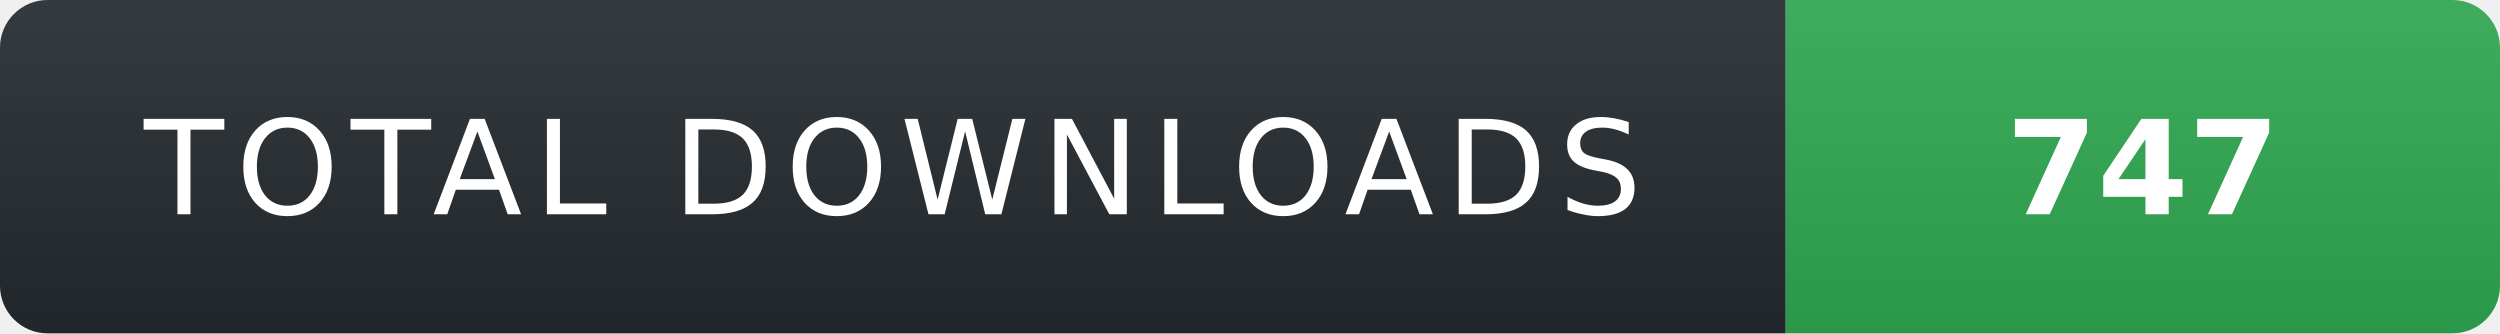
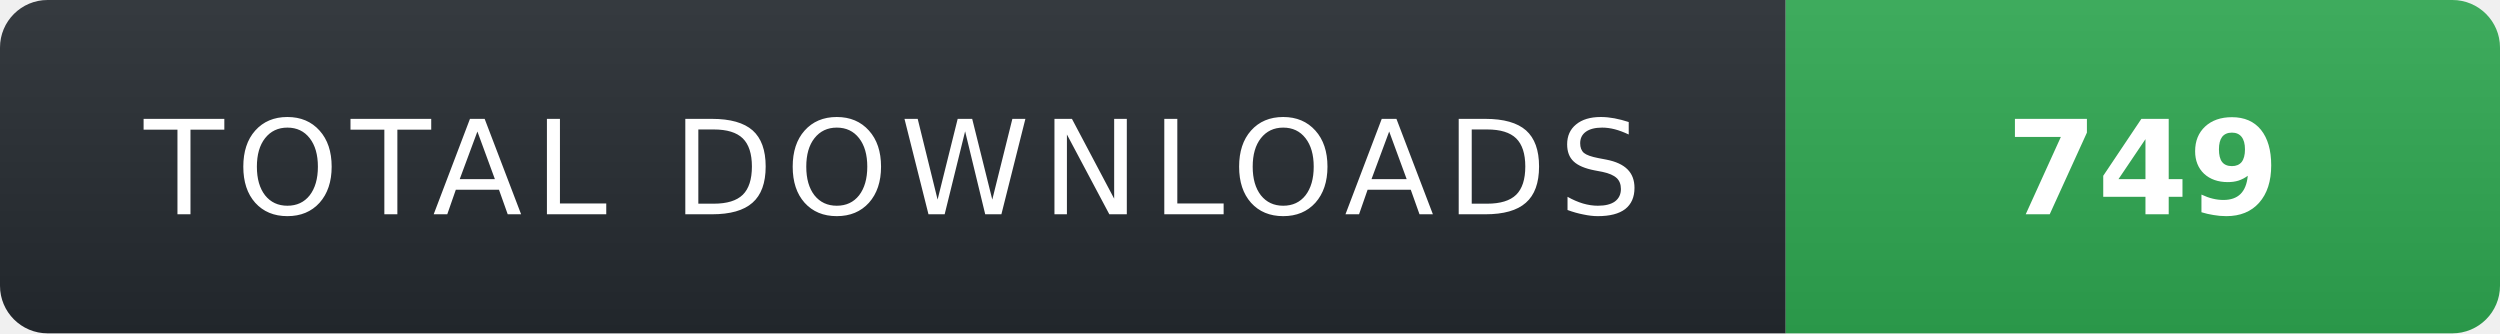
- <svg xmlns="http://www.w3.org/2000/svg" width="210" height="28" role="img" aria-label="TOTAL DOWNLOADS: 747">
+ <svg xmlns="http://www.w3.org/2000/svg" width="210" height="28" role="img" aria-label="TOTAL DOWNLOADS: 749">
  <linearGradient id="s" x2="0" y2="100%">
    <stop offset="0" stop-color="#fff" stop-opacity=".08" />
    <stop offset="1" stop-color="#000" stop-opacity=".08" />
  </linearGradient>
  <clipPath id="r">
    <rect width="210" height="28" rx="4" fill="#fff" />
  </clipPath>
  <g clip-path="url(#r)">
    <rect width="150" height="28" fill="#24292f" />
    <rect x="150" width="60" height="28" fill="#2ea44f" />
    <rect width="210" height="28" fill="url(#s)" />
  </g>
  <g fill="#fff" text-anchor="middle" font-family="Verdana,Geneva,DejaVu Sans,sans-serif" text-rendering="geometricPrecision" font-size="11">
    <text x="75" y="18" fill="#fff" letter-spacing="1">TOTAL DOWNLOADS</text>
-     <text x="180" y="18" fill="#fff" font-weight="700">747</text>
+     <text x="180" y="18" fill="#fff" font-weight="700">749</text>
  </g>
</svg>
